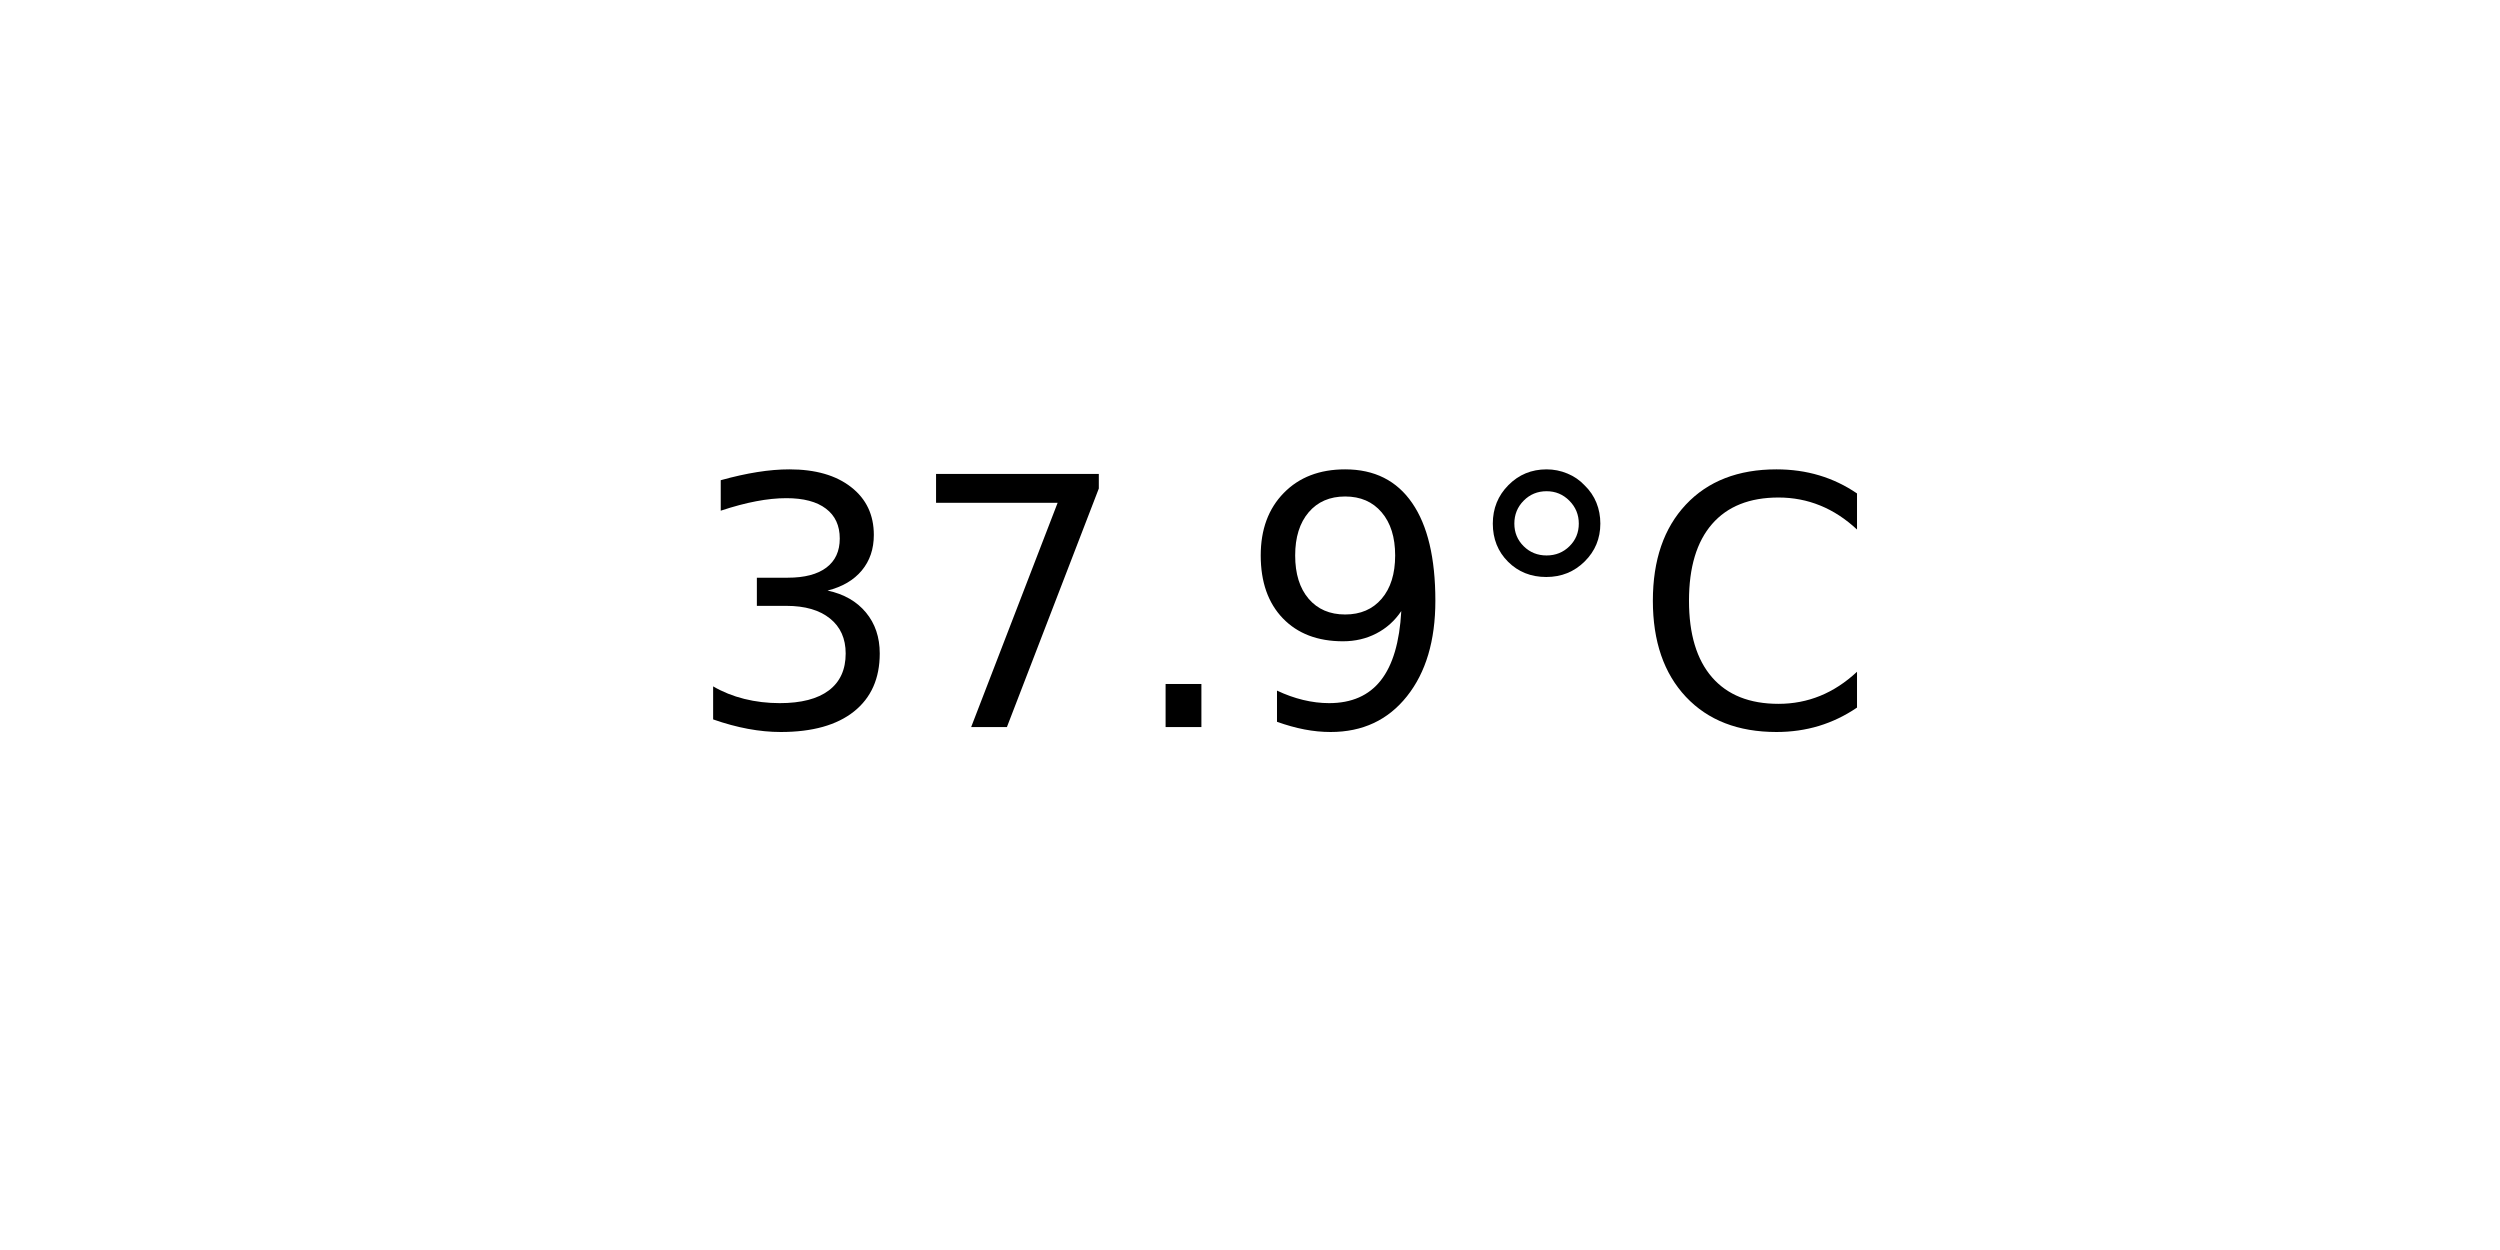
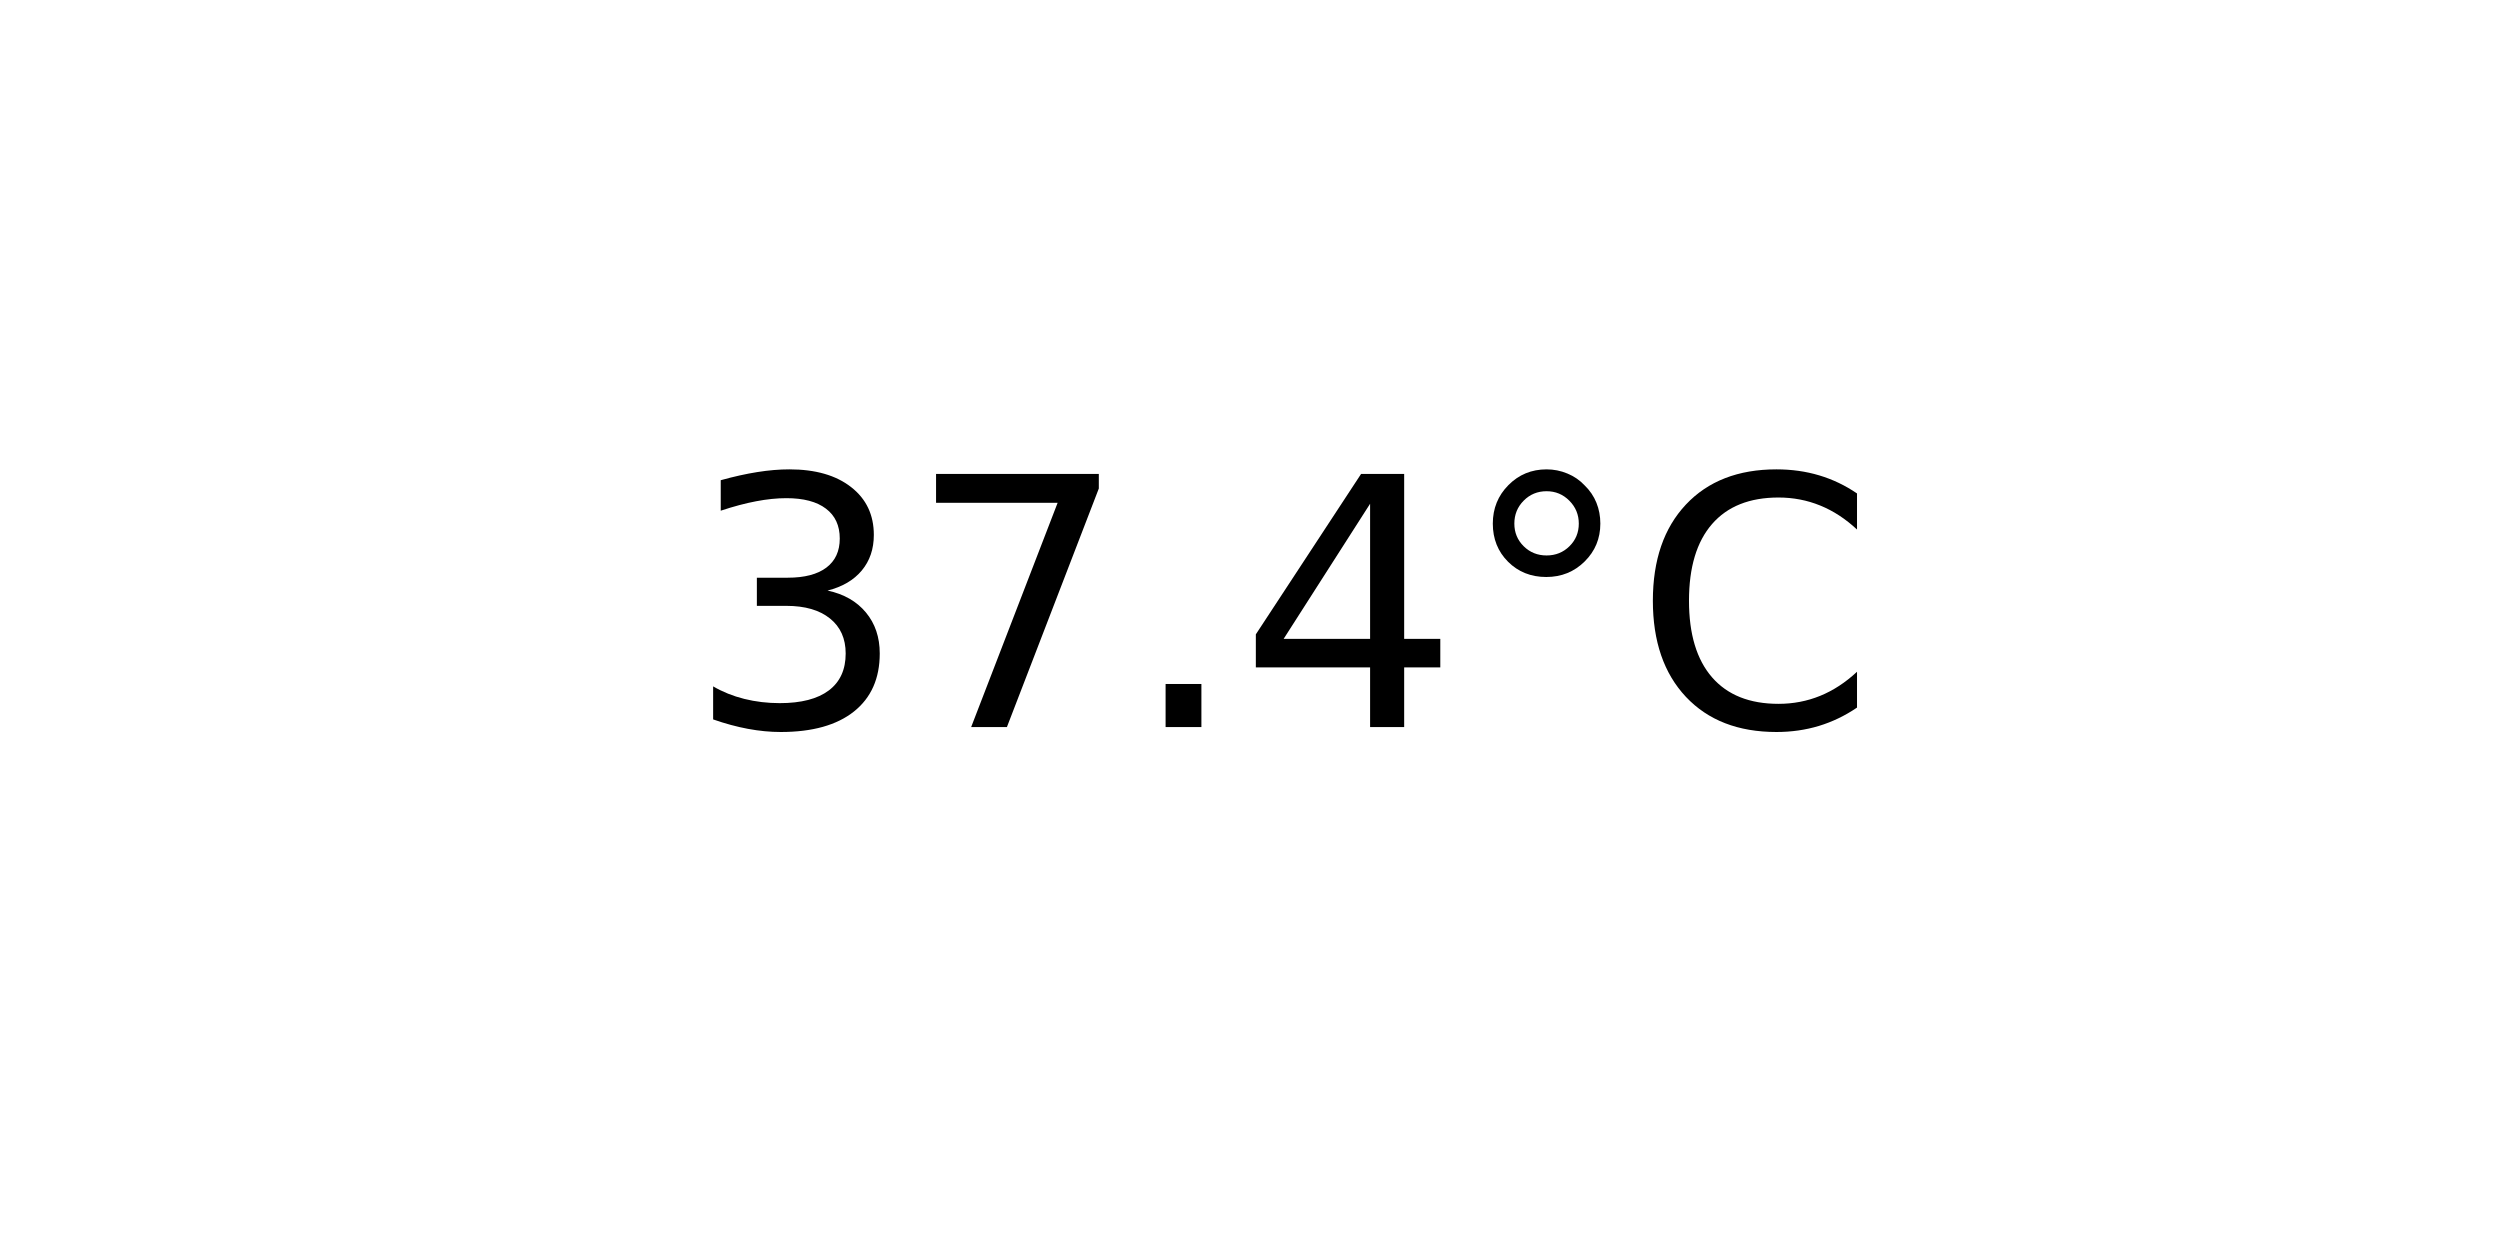
<svg xmlns="http://www.w3.org/2000/svg" xmlns:xlink="http://www.w3.org/1999/xlink" width="72pt" height="36pt" viewBox="0 0 72 36" version="1.1">
  <defs>
    <style type="text/css">*{stroke-linejoin: round; stroke-linecap: butt}</style>
  </defs>
  <g id="figure_1">
    <g id="axes_1">
      <g id="text_1">
        <g transform="translate(19.77578 20.93937) scale(0.1 -0.1)">
          <defs>
            <path id="DejaVuSans-33" d="M 2597 2516  Q 3050 2419 3304 2112  Q 3559 1806 3559 1356  Q 3559 666 3084 287  Q 2609 -91 1734 -91  Q 1441 -91 1130 -33  Q 819 25 488 141  L 488 750  Q 750 597 1062 519  Q 1375 441 1716 441  Q 2309 441 2620 675  Q 2931 909 2931 1356  Q 2931 1769 2642 2001  Q 2353 2234 1838 2234  L 1294 2234  L 1294 2753  L 1863 2753  Q 2328 2753 2575 2939  Q 2822 3125 2822 3475  Q 2822 3834 2567 4026  Q 2313 4219 1838 4219  Q 1578 4219 1281 4162  Q 984 4106 628 3988  L 628 4550  Q 988 4650 1302 4700  Q 1616 4750 1894 4750  Q 2613 4750 3031 4423  Q 3450 4097 3450 3541  Q 3450 3153 3228 2886  Q 3006 2619 2597 2516  z " transform="scale(0.015625)" />
            <path id="DejaVuSans-37" d="M 525 4666  L 3525 4666  L 3525 4397  L 1831 0  L 1172 0  L 2766 4134  L 525 4134  L 525 4666  z " transform="scale(0.015625)" />
            <path id="DejaVuSans-2e" d="M 684 794  L 1344 794  L 1344 0  L 684 0  L 684 794  z " transform="scale(0.015625)" />
-             <path id="DejaVuSans-39" d="M 703 97  L 703 672  Q 941 559 1184 500  Q 1428 441 1663 441  Q 2288 441 2617 861  Q 2947 1281 2994 2138  Q 2813 1869 2534 1725  Q 2256 1581 1919 1581  Q 1219 1581 811 2004  Q 403 2428 403 3163  Q 403 3881 828 4315  Q 1253 4750 1959 4750  Q 2769 4750 3195 4129  Q 3622 3509 3622 2328  Q 3622 1225 3098 567  Q 2575 -91 1691 -91  Q 1453 -91 1209 -44  Q 966 3 703 97  z M 1959 2075  Q 2384 2075 2632 2365  Q 2881 2656 2881 3163  Q 2881 3666 2632 3958  Q 2384 4250 1959 4250  Q 1534 4250 1286 3958  Q 1038 3666 1038 3163  Q 1038 2656 1286 2365  Q 1534 2075 1959 2075  z " transform="scale(0.015625)" />
+             <path id="DejaVuSans-34" d="M 2419 4116  L 825 1625  L 2419 1625  L 2419 4116  z M 2253 4666  L 3047 4666  L 3047 1625  L 3713 1625  L 3713 1100  L 3047 1100  L 3047 0  L 2419 0  L 2419 1100  L 313 1100  L 313 1709  L 2253 4666  z " transform="scale(0.015625)" />
            <path id="DejaVuSans-b0" d="M 1600 4347  Q 1350 4347 1178 4173  Q 1006 4000 1006 3750  Q 1006 3503 1178 3333  Q 1350 3163 1600 3163  Q 1850 3163 2022 3333  Q 2194 3503 2194 3750  Q 2194 3997 2020 4172  Q 1847 4347 1600 4347  z M 1600 4750  Q 1800 4750 1984 4673  Q 2169 4597 2303 4453  Q 2447 4313 2519 4134  Q 2591 3956 2591 3750  Q 2591 3338 2302 3052  Q 2013 2766 1594 2766  Q 1172 2766 890 3047  Q 609 3328 609 3750  Q 609 4169 896 4459  Q 1184 4750 1600 4750  z " transform="scale(0.015625)" />
            <path id="DejaVuSans-43" d="M 4122 4306  L 4122 3641  Q 3803 3938 3442 4084  Q 3081 4231 2675 4231  Q 1875 4231 1450 3742  Q 1025 3253 1025 2328  Q 1025 1406 1450 917  Q 1875 428 2675 428  Q 3081 428 3442 575  Q 3803 722 4122 1019  L 4122 359  Q 3791 134 3420 21  Q 3050 -91 2638 -91  Q 1578 -91 968 557  Q 359 1206 359 2328  Q 359 3453 968 4101  Q 1578 4750 2638 4750  Q 3056 4750 3426 4639  Q 3797 4528 4122 4306  z " transform="scale(0.015625)" />
          </defs>
          <use xlink:href="#DejaVuSans-33" />
          <use xlink:href="#DejaVuSans-37" x="63.623" />
          <use xlink:href="#DejaVuSans-2e" x="127.246" />
-           <use xlink:href="#DejaVuSans-39" x="159.033" />
+           <use xlink:href="#DejaVuSans-34" x="159.033" />
          <use xlink:href="#DejaVuSans-b0" x="222.656" />
          <use xlink:href="#DejaVuSans-43" x="272.656" />
        </g>
      </g>
    </g>
  </g>
</svg>
